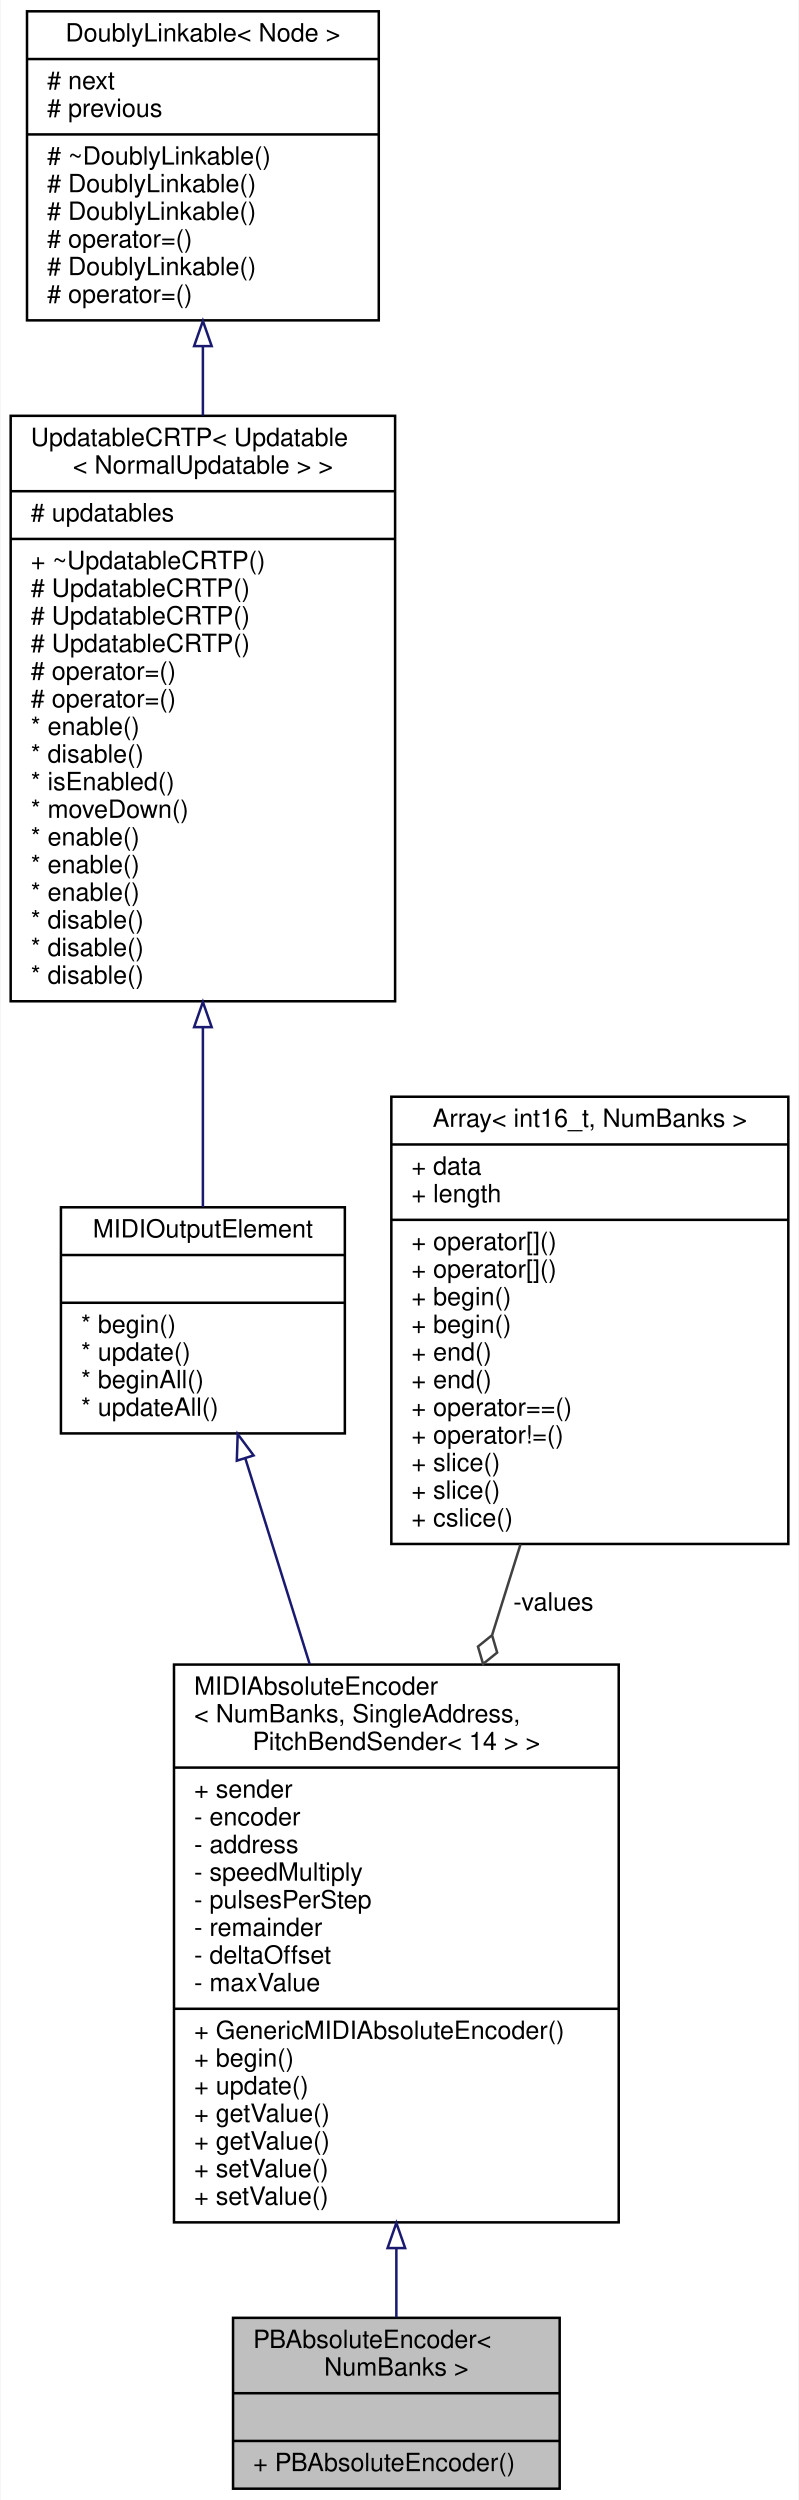
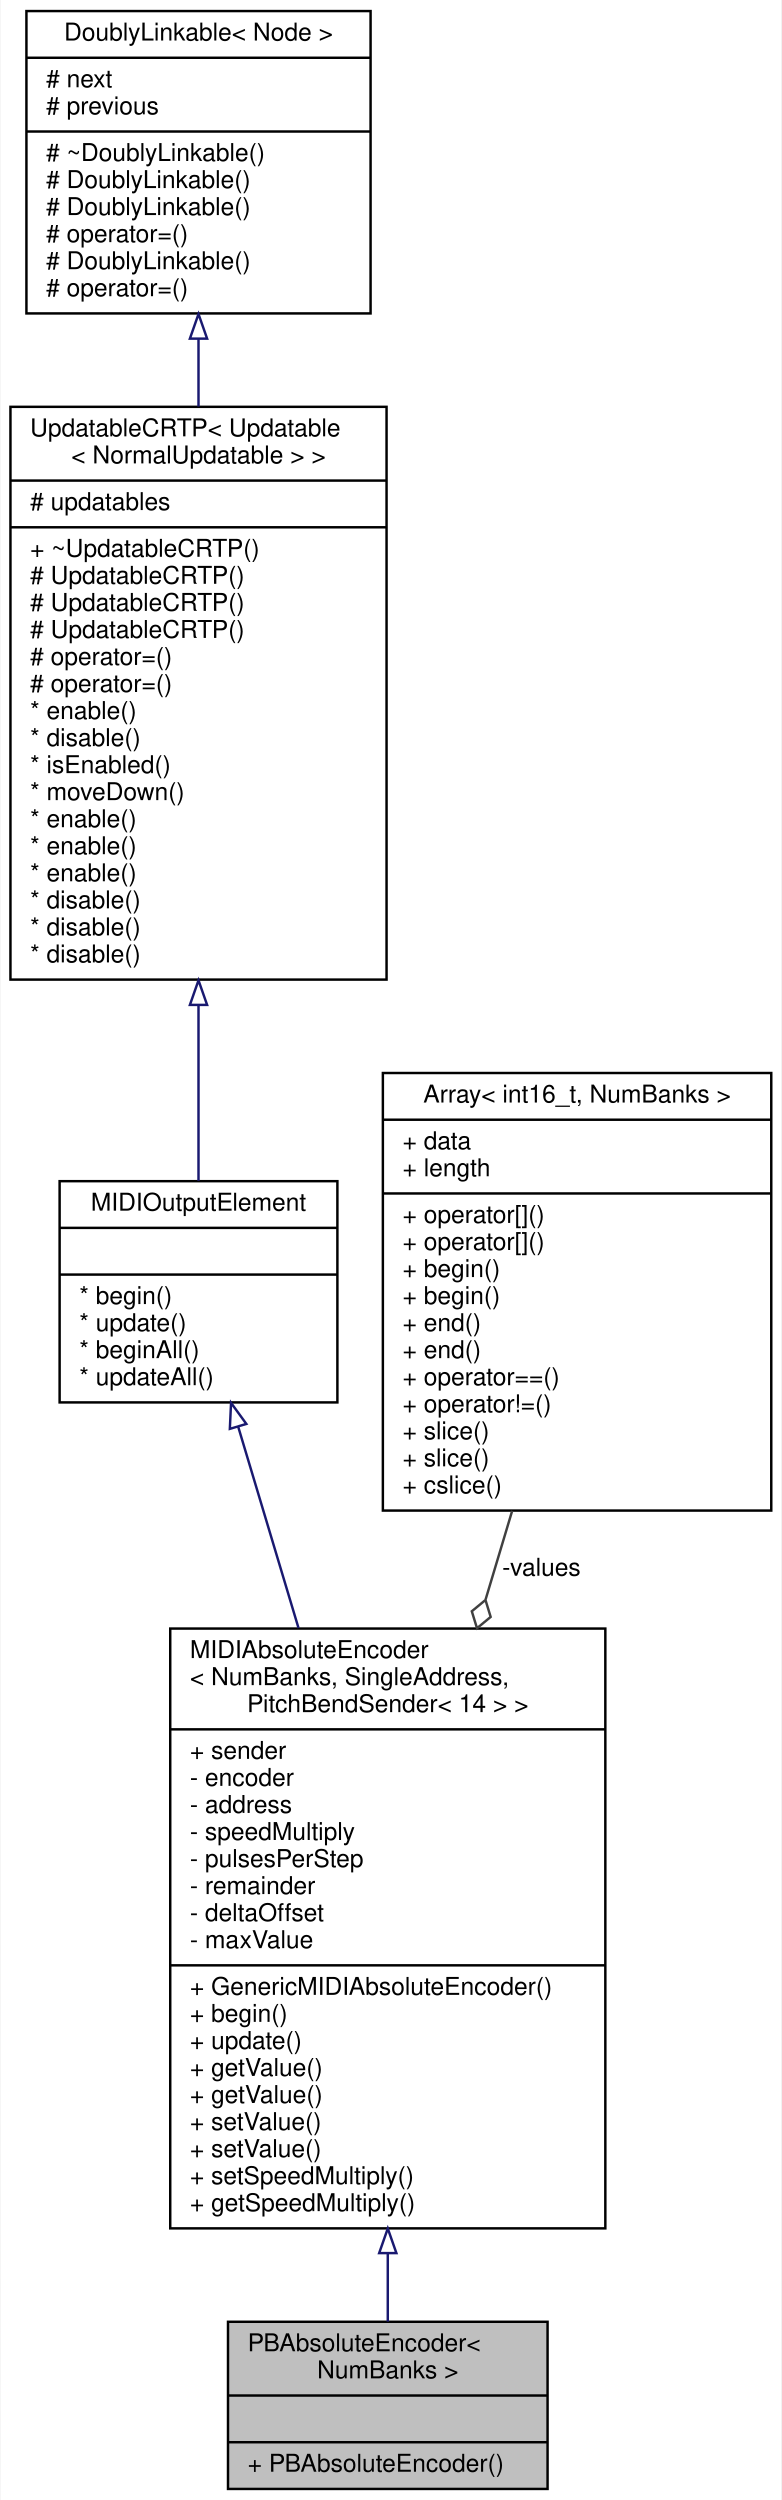
- <svg xmlns="http://www.w3.org/2000/svg" xmlns:xlink="http://www.w3.org/1999/xlink" width="318pt" height="995pt" viewBox="0.00 0.00 317.50 995.00">
-   <g id="graph0" class="graph" transform="scale(1 1) rotate(0) translate(4 991)">
-     <polygon fill="white" stroke="transparent" points="-4,4 -4,-991 313.5,-991 313.5,4 -4,4" />
+ <svg xmlns="http://www.w3.org/2000/svg" xmlns:xlink="http://www.w3.org/1999/xlink" width="318pt" height="1017pt" viewBox="0.00 0.00 317.50 1017.00">
+   <g id="graph0" class="graph" transform="scale(1 1) rotate(0) translate(4 1013)">
+     <polygon fill="white" stroke="transparent" points="-4,4 -4,-1013 313.5,-1013 313.5,4 -4,4" />
    <g id="node1" class="node">
      <g id="a_node1">
        <a xlink:title="A class of MIDIOutputElements that read the input of a quadrature (rotary) encoder and send out absol...">
          <polygon fill="#bfbfbf" stroke="black" points="88.5,-0.5 88.5,-68.5 218.5,-68.5 218.5,-0.5 88.5,-0.5" />
          <text text-anchor="start" x="96.5" y="-56.5" font-family="Helvetica,sans-Serif" font-size="10.00">PBAbsoluteEncoder&lt;</text>
          <text text-anchor="middle" x="153.5" y="-45.5" font-family="Helvetica,sans-Serif" font-size="10.00"> NumBanks &gt;</text>
          <polyline fill="none" stroke="black" points="88.5,-38.5 218.5,-38.5 " />
          <text text-anchor="middle" x="153.5" y="-26.5" font-family="Helvetica,sans-Serif" font-size="10.00"> </text>
          <polyline fill="none" stroke="black" points="88.5,-19.5 218.5,-19.5 " />
          <text text-anchor="start" x="96.5" y="-7.5" font-family="Helvetica,sans-Serif" font-size="10.00">+ PBAbsoluteEncoder()</text>
        </a>
      </g>
    </g>
    <g id="node2" class="node">
      <g id="a_node2">
        <a xlink:href="../../df/db5/classBankable_1_1GenericMIDIAbsoluteEncoder.html" target="_top" xlink:title="An abstract class for rotary encoders that send absolute MIDI events.">
-           <polygon fill="white" stroke="black" points="65,-106.5 65,-328.5 242,-328.5 242,-106.5 65,-106.5" />
-           <text text-anchor="start" x="73" y="-316.5" font-family="Helvetica,sans-Serif" font-size="10.00">MIDIAbsoluteEncoder</text>
-           <text text-anchor="start" x="73" y="-305.5" font-family="Helvetica,sans-Serif" font-size="10.00">&lt; NumBanks, SingleAddress,</text>
-           <text text-anchor="middle" x="153.5" y="-294.5" font-family="Helvetica,sans-Serif" font-size="10.00"> PitchBendSender&lt; 14 &gt; &gt;</text>
-           <polyline fill="none" stroke="black" points="65,-287.5 242,-287.5 " />
-           <text text-anchor="start" x="73" y="-275.5" font-family="Helvetica,sans-Serif" font-size="10.00">+ sender</text>
-           <text text-anchor="start" x="73" y="-264.5" font-family="Helvetica,sans-Serif" font-size="10.00">- encoder</text>
-           <text text-anchor="start" x="73" y="-253.5" font-family="Helvetica,sans-Serif" font-size="10.00">- address</text>
-           <text text-anchor="start" x="73" y="-242.5" font-family="Helvetica,sans-Serif" font-size="10.00">- speedMultiply</text>
-           <text text-anchor="start" x="73" y="-231.5" font-family="Helvetica,sans-Serif" font-size="10.00">- pulsesPerStep</text>
-           <text text-anchor="start" x="73" y="-220.5" font-family="Helvetica,sans-Serif" font-size="10.00">- remainder</text>
-           <text text-anchor="start" x="73" y="-209.5" font-family="Helvetica,sans-Serif" font-size="10.00">- deltaOffset</text>
-           <text text-anchor="start" x="73" y="-198.5" font-family="Helvetica,sans-Serif" font-size="10.00">- maxValue</text>
-           <polyline fill="none" stroke="black" points="65,-191.5 242,-191.5 " />
-           <text text-anchor="start" x="73" y="-179.5" font-family="Helvetica,sans-Serif" font-size="10.00">+ GenericMIDIAbsoluteEncoder()</text>
-           <text text-anchor="start" x="73" y="-168.5" font-family="Helvetica,sans-Serif" font-size="10.00">+ begin()</text>
-           <text text-anchor="start" x="73" y="-157.5" font-family="Helvetica,sans-Serif" font-size="10.00">+ update()</text>
-           <text text-anchor="start" x="73" y="-146.5" font-family="Helvetica,sans-Serif" font-size="10.00">+ getValue()</text>
-           <text text-anchor="start" x="73" y="-135.5" font-family="Helvetica,sans-Serif" font-size="10.00">+ getValue()</text>
-           <text text-anchor="start" x="73" y="-124.5" font-family="Helvetica,sans-Serif" font-size="10.00">+ setValue()</text>
-           <text text-anchor="start" x="73" y="-113.5" font-family="Helvetica,sans-Serif" font-size="10.00">+ setValue()</text>
+           <polygon fill="white" stroke="black" points="65,-106.5 65,-350.5 242,-350.5 242,-106.5 65,-106.5" />
+           <text text-anchor="start" x="73" y="-338.5" font-family="Helvetica,sans-Serif" font-size="10.00">MIDIAbsoluteEncoder</text>
+           <text text-anchor="start" x="73" y="-327.5" font-family="Helvetica,sans-Serif" font-size="10.00">&lt; NumBanks, SingleAddress,</text>
+           <text text-anchor="middle" x="153.5" y="-316.5" font-family="Helvetica,sans-Serif" font-size="10.00"> PitchBendSender&lt; 14 &gt; &gt;</text>
+           <polyline fill="none" stroke="black" points="65,-309.5 242,-309.5 " />
+           <text text-anchor="start" x="73" y="-297.5" font-family="Helvetica,sans-Serif" font-size="10.00">+ sender</text>
+           <text text-anchor="start" x="73" y="-286.5" font-family="Helvetica,sans-Serif" font-size="10.00">- encoder</text>
+           <text text-anchor="start" x="73" y="-275.5" font-family="Helvetica,sans-Serif" font-size="10.00">- address</text>
+           <text text-anchor="start" x="73" y="-264.5" font-family="Helvetica,sans-Serif" font-size="10.00">- speedMultiply</text>
+           <text text-anchor="start" x="73" y="-253.5" font-family="Helvetica,sans-Serif" font-size="10.00">- pulsesPerStep</text>
+           <text text-anchor="start" x="73" y="-242.5" font-family="Helvetica,sans-Serif" font-size="10.00">- remainder</text>
+           <text text-anchor="start" x="73" y="-231.5" font-family="Helvetica,sans-Serif" font-size="10.00">- deltaOffset</text>
+           <text text-anchor="start" x="73" y="-220.5" font-family="Helvetica,sans-Serif" font-size="10.00">- maxValue</text>
+           <polyline fill="none" stroke="black" points="65,-213.5 242,-213.5 " />
+           <text text-anchor="start" x="73" y="-201.5" font-family="Helvetica,sans-Serif" font-size="10.00">+ GenericMIDIAbsoluteEncoder()</text>
+           <text text-anchor="start" x="73" y="-190.5" font-family="Helvetica,sans-Serif" font-size="10.00">+ begin()</text>
+           <text text-anchor="start" x="73" y="-179.5" font-family="Helvetica,sans-Serif" font-size="10.00">+ update()</text>
+           <text text-anchor="start" x="73" y="-168.5" font-family="Helvetica,sans-Serif" font-size="10.00">+ getValue()</text>
+           <text text-anchor="start" x="73" y="-157.5" font-family="Helvetica,sans-Serif" font-size="10.00">+ getValue()</text>
+           <text text-anchor="start" x="73" y="-146.5" font-family="Helvetica,sans-Serif" font-size="10.00">+ setValue()</text>
+           <text text-anchor="start" x="73" y="-135.5" font-family="Helvetica,sans-Serif" font-size="10.00">+ setValue()</text>
+           <text text-anchor="start" x="73" y="-124.5" font-family="Helvetica,sans-Serif" font-size="10.00">+ setSpeedMultiply()</text>
+           <text text-anchor="start" x="73" y="-113.5" font-family="Helvetica,sans-Serif" font-size="10.00">+ getSpeedMultiply()</text>
        </a>
      </g>
    </g>
    <g id="edge1" class="edge">
-       <path fill="none" stroke="midnightblue" d="M153.5,-96.21C153.5,-86.32 153.5,-76.96 153.5,-68.69" />
-       <polygon fill="none" stroke="midnightblue" points="150,-96.26 153.5,-106.26 157,-96.26 150,-96.26" />
+       <path fill="none" stroke="midnightblue" d="M153.5,-96.27C153.5,-86.27 153.5,-76.87 153.5,-68.58" />
+       <polygon fill="none" stroke="midnightblue" points="150,-96.45 153.5,-106.45 157,-96.45 150,-96.45" />
    </g>
    <g id="node3" class="node">
      <g id="a_node3">
        <a xlink:href="../../d1/d55/classAH_1_1Updatable.html" target="_top" xlink:title="A super class for object that have to be updated regularly.">
-           <polygon fill="white" stroke="black" points="20,-420.5 20,-510.5 133,-510.5 133,-420.5 20,-420.5" />
-           <text text-anchor="middle" x="76.5" y="-498.5" font-family="Helvetica,sans-Serif" font-size="10.00">MIDIOutputElement</text>
-           <polyline fill="none" stroke="black" points="20,-491.5 133,-491.5 " />
-           <text text-anchor="middle" x="76.5" y="-479.5" font-family="Helvetica,sans-Serif" font-size="10.00"> </text>
-           <polyline fill="none" stroke="black" points="20,-472.5 133,-472.5 " />
-           <text text-anchor="start" x="28" y="-460.5" font-family="Helvetica,sans-Serif" font-size="10.00">* begin()</text>
-           <text text-anchor="start" x="28" y="-449.5" font-family="Helvetica,sans-Serif" font-size="10.00">* update()</text>
-           <text text-anchor="start" x="28" y="-438.5" font-family="Helvetica,sans-Serif" font-size="10.00">* beginAll()</text>
-           <text text-anchor="start" x="28" y="-427.5" font-family="Helvetica,sans-Serif" font-size="10.00">* updateAll()</text>
+           <polygon fill="white" stroke="black" points="20,-442.5 20,-532.5 133,-532.5 133,-442.5 20,-442.5" />
+           <text text-anchor="middle" x="76.5" y="-520.5" font-family="Helvetica,sans-Serif" font-size="10.00">MIDIOutputElement</text>
+           <polyline fill="none" stroke="black" points="20,-513.5 133,-513.5 " />
+           <text text-anchor="middle" x="76.5" y="-501.5" font-family="Helvetica,sans-Serif" font-size="10.00"> </text>
+           <polyline fill="none" stroke="black" points="20,-494.5 133,-494.5 " />
+           <text text-anchor="start" x="28" y="-482.5" font-family="Helvetica,sans-Serif" font-size="10.00">* begin()</text>
+           <text text-anchor="start" x="28" y="-471.5" font-family="Helvetica,sans-Serif" font-size="10.00">* update()</text>
+           <text text-anchor="start" x="28" y="-460.5" font-family="Helvetica,sans-Serif" font-size="10.00">* beginAll()</text>
+           <text text-anchor="start" x="28" y="-449.5" font-family="Helvetica,sans-Serif" font-size="10.00">* updateAll()</text>
        </a>
      </g>
    </g>
    <g id="edge2" class="edge">
-       <path fill="none" stroke="midnightblue" d="M93.38,-410.58C100.92,-386.47 110.11,-357.11 119.01,-328.68" />
-       <polygon fill="none" stroke="midnightblue" points="90,-409.65 90.35,-420.24 96.68,-411.74 90,-409.65" />
+       <path fill="none" stroke="midnightblue" d="M92.61,-432.73C99.79,-408.77 108.56,-379.49 117.19,-350.7" />
+       <polygon fill="none" stroke="midnightblue" points="89.25,-431.74 89.74,-442.32 95.96,-433.75 89.25,-431.74" />
    </g>
    <g id="node4" class="node">
      <g id="a_node4">
        <a xlink:href="../../d8/d1a/classAH_1_1UpdatableCRTP.html" target="_top" xlink:title=" ">
-           <polygon fill="white" stroke="black" points="0,-592.5 0,-825.5 153,-825.5 153,-592.5 0,-592.5" />
-           <text text-anchor="start" x="8" y="-813.5" font-family="Helvetica,sans-Serif" font-size="10.00">UpdatableCRTP&lt; Updatable</text>
-           <text text-anchor="middle" x="76.5" y="-802.5" font-family="Helvetica,sans-Serif" font-size="10.00">&lt; NormalUpdatable &gt; &gt;</text>
-           <polyline fill="none" stroke="black" points="0,-795.5 153,-795.5 " />
-           <text text-anchor="start" x="8" y="-783.5" font-family="Helvetica,sans-Serif" font-size="10.00"># updatables</text>
-           <polyline fill="none" stroke="black" points="0,-776.5 153,-776.5 " />
-           <text text-anchor="start" x="8" y="-764.5" font-family="Helvetica,sans-Serif" font-size="10.00">+ ~UpdatableCRTP()</text>
+           <polygon fill="white" stroke="black" points="0,-614.5 0,-847.5 153,-847.5 153,-614.5 0,-614.5" />
+           <text text-anchor="start" x="8" y="-835.5" font-family="Helvetica,sans-Serif" font-size="10.00">UpdatableCRTP&lt; Updatable</text>
+           <text text-anchor="middle" x="76.5" y="-824.5" font-family="Helvetica,sans-Serif" font-size="10.00">&lt; NormalUpdatable &gt; &gt;</text>
+           <polyline fill="none" stroke="black" points="0,-817.5 153,-817.5 " />
+           <text text-anchor="start" x="8" y="-805.5" font-family="Helvetica,sans-Serif" font-size="10.00"># updatables</text>
+           <polyline fill="none" stroke="black" points="0,-798.5 153,-798.5 " />
+           <text text-anchor="start" x="8" y="-786.5" font-family="Helvetica,sans-Serif" font-size="10.00">+ ~UpdatableCRTP()</text>
+           <text text-anchor="start" x="8" y="-775.5" font-family="Helvetica,sans-Serif" font-size="10.00"># UpdatableCRTP()</text>
+           <text text-anchor="start" x="8" y="-764.5" font-family="Helvetica,sans-Serif" font-size="10.00"># UpdatableCRTP()</text>
          <text text-anchor="start" x="8" y="-753.5" font-family="Helvetica,sans-Serif" font-size="10.00"># UpdatableCRTP()</text>
-           <text text-anchor="start" x="8" y="-742.5" font-family="Helvetica,sans-Serif" font-size="10.00"># UpdatableCRTP()</text>
-           <text text-anchor="start" x="8" y="-731.5" font-family="Helvetica,sans-Serif" font-size="10.00"># UpdatableCRTP()</text>
-           <text text-anchor="start" x="8" y="-720.5" font-family="Helvetica,sans-Serif" font-size="10.00"># operator=()</text>
-           <text text-anchor="start" x="8" y="-709.5" font-family="Helvetica,sans-Serif" font-size="10.00"># operator=()</text>
-           <text text-anchor="start" x="8" y="-698.5" font-family="Helvetica,sans-Serif" font-size="10.00">* enable()</text>
-           <text text-anchor="start" x="8" y="-687.5" font-family="Helvetica,sans-Serif" font-size="10.00">* disable()</text>
-           <text text-anchor="start" x="8" y="-676.5" font-family="Helvetica,sans-Serif" font-size="10.00">* isEnabled()</text>
-           <text text-anchor="start" x="8" y="-665.5" font-family="Helvetica,sans-Serif" font-size="10.00">* moveDown()</text>
+           <text text-anchor="start" x="8" y="-742.5" font-family="Helvetica,sans-Serif" font-size="10.00"># operator=()</text>
+           <text text-anchor="start" x="8" y="-731.5" font-family="Helvetica,sans-Serif" font-size="10.00"># operator=()</text>
+           <text text-anchor="start" x="8" y="-720.5" font-family="Helvetica,sans-Serif" font-size="10.00">* enable()</text>
+           <text text-anchor="start" x="8" y="-709.5" font-family="Helvetica,sans-Serif" font-size="10.00">* disable()</text>
+           <text text-anchor="start" x="8" y="-698.5" font-family="Helvetica,sans-Serif" font-size="10.00">* isEnabled()</text>
+           <text text-anchor="start" x="8" y="-687.5" font-family="Helvetica,sans-Serif" font-size="10.00">* moveDown()</text>
+           <text text-anchor="start" x="8" y="-676.5" font-family="Helvetica,sans-Serif" font-size="10.00">* enable()</text>
+           <text text-anchor="start" x="8" y="-665.5" font-family="Helvetica,sans-Serif" font-size="10.00">* enable()</text>
          <text text-anchor="start" x="8" y="-654.5" font-family="Helvetica,sans-Serif" font-size="10.00">* enable()</text>
-           <text text-anchor="start" x="8" y="-643.5" font-family="Helvetica,sans-Serif" font-size="10.00">* enable()</text>
-           <text text-anchor="start" x="8" y="-632.5" font-family="Helvetica,sans-Serif" font-size="10.00">* enable()</text>
+           <text text-anchor="start" x="8" y="-643.5" font-family="Helvetica,sans-Serif" font-size="10.00">* disable()</text>
+           <text text-anchor="start" x="8" y="-632.5" font-family="Helvetica,sans-Serif" font-size="10.00">* disable()</text>
          <text text-anchor="start" x="8" y="-621.5" font-family="Helvetica,sans-Serif" font-size="10.00">* disable()</text>
-           <text text-anchor="start" x="8" y="-610.5" font-family="Helvetica,sans-Serif" font-size="10.00">* disable()</text>
-           <text text-anchor="start" x="8" y="-599.5" font-family="Helvetica,sans-Serif" font-size="10.00">* disable()</text>
        </a>
      </g>
    </g>
    <g id="edge3" class="edge">
-       <path fill="none" stroke="midnightblue" d="M76.5,-581.98C76.5,-556.34 76.5,-531.01 76.5,-510.64" />
-       <polygon fill="none" stroke="midnightblue" points="73,-582.2 76.5,-592.2 80,-582.2 73,-582.2" />
+       <path fill="none" stroke="midnightblue" d="M76.5,-603.98C76.5,-578.34 76.5,-553.01 76.5,-532.64" />
+       <polygon fill="none" stroke="midnightblue" points="73,-604.2 76.5,-614.2 80,-604.2 73,-604.2" />
    </g>
    <g id="node5" class="node">
      <g id="a_node5">
        <a xlink:href="../../d4/d23/classDoublyLinkable.html" target="_top" xlink:title="A class that can be inherited from to allow inserting into a DoublyLinkedList.">
-           <polygon fill="white" stroke="black" points="6.5,-863.5 6.5,-986.5 146.5,-986.5 146.5,-863.5 6.5,-863.5" />
-           <text text-anchor="middle" x="76.5" y="-974.5" font-family="Helvetica,sans-Serif" font-size="10.00">DoublyLinkable&lt; Node &gt;</text>
-           <polyline fill="none" stroke="black" points="6.5,-967.5 146.5,-967.5 " />
-           <text text-anchor="start" x="14.5" y="-955.5" font-family="Helvetica,sans-Serif" font-size="10.00"># next</text>
-           <text text-anchor="start" x="14.5" y="-944.5" font-family="Helvetica,sans-Serif" font-size="10.00"># previous</text>
-           <polyline fill="none" stroke="black" points="6.5,-937.5 146.5,-937.5 " />
-           <text text-anchor="start" x="14.5" y="-925.5" font-family="Helvetica,sans-Serif" font-size="10.00"># ~DoublyLinkable()</text>
-           <text text-anchor="start" x="14.5" y="-914.5" font-family="Helvetica,sans-Serif" font-size="10.00"># DoublyLinkable()</text>
+           <polygon fill="white" stroke="black" points="6.5,-885.5 6.5,-1008.5 146.5,-1008.5 146.5,-885.5 6.5,-885.5" />
+           <text text-anchor="middle" x="76.5" y="-996.5" font-family="Helvetica,sans-Serif" font-size="10.00">DoublyLinkable&lt; Node &gt;</text>
+           <polyline fill="none" stroke="black" points="6.5,-989.5 146.5,-989.5 " />
+           <text text-anchor="start" x="14.5" y="-977.5" font-family="Helvetica,sans-Serif" font-size="10.00"># next</text>
+           <text text-anchor="start" x="14.5" y="-966.5" font-family="Helvetica,sans-Serif" font-size="10.00"># previous</text>
+           <polyline fill="none" stroke="black" points="6.5,-959.5 146.5,-959.5 " />
+           <text text-anchor="start" x="14.5" y="-947.5" font-family="Helvetica,sans-Serif" font-size="10.00"># ~DoublyLinkable()</text>
+           <text text-anchor="start" x="14.5" y="-936.5" font-family="Helvetica,sans-Serif" font-size="10.00"># DoublyLinkable()</text>
+           <text text-anchor="start" x="14.5" y="-925.5" font-family="Helvetica,sans-Serif" font-size="10.00"># DoublyLinkable()</text>
+           <text text-anchor="start" x="14.5" y="-914.5" font-family="Helvetica,sans-Serif" font-size="10.00"># operator=()</text>
          <text text-anchor="start" x="14.5" y="-903.5" font-family="Helvetica,sans-Serif" font-size="10.00"># DoublyLinkable()</text>
          <text text-anchor="start" x="14.5" y="-892.5" font-family="Helvetica,sans-Serif" font-size="10.00"># operator=()</text>
-           <text text-anchor="start" x="14.5" y="-881.5" font-family="Helvetica,sans-Serif" font-size="10.00"># DoublyLinkable()</text>
-           <text text-anchor="start" x="14.5" y="-870.5" font-family="Helvetica,sans-Serif" font-size="10.00"># operator=()</text>
        </a>
      </g>
    </g>
    <g id="edge4" class="edge">
-       <path fill="none" stroke="midnightblue" d="M76.5,-853.03C76.5,-844.17 76.5,-834.94 76.5,-825.61" />
-       <polygon fill="none" stroke="midnightblue" points="73,-853.25 76.5,-863.25 80,-853.25 73,-853.25" />
+       <path fill="none" stroke="midnightblue" d="M76.5,-875.03C76.5,-866.17 76.5,-856.94 76.5,-847.61" />
+       <polygon fill="none" stroke="midnightblue" points="73,-875.25 76.5,-885.25 80,-875.25 73,-875.25" />
    </g>
    <g id="node6" class="node">
      <g id="a_node6">
        <a xlink:href="../../d0/d32/structAH_1_1Array.html" target="_top" xlink:title=" ">
-           <polygon fill="white" stroke="black" points="151.5,-376.5 151.5,-554.5 309.5,-554.5 309.5,-376.5 151.5,-376.5" />
-           <text text-anchor="middle" x="230.5" y="-542.5" font-family="Helvetica,sans-Serif" font-size="10.00">Array&lt; int16_t, NumBanks &gt;</text>
-           <polyline fill="none" stroke="black" points="151.5,-535.5 309.5,-535.5 " />
-           <text text-anchor="start" x="159.5" y="-523.5" font-family="Helvetica,sans-Serif" font-size="10.00">+ data</text>
-           <text text-anchor="start" x="159.5" y="-512.5" font-family="Helvetica,sans-Serif" font-size="10.00">+ length</text>
-           <polyline fill="none" stroke="black" points="151.5,-505.5 309.5,-505.5 " />
-           <text text-anchor="start" x="159.5" y="-493.5" font-family="Helvetica,sans-Serif" font-size="10.00">+ operator[]()</text>
-           <text text-anchor="start" x="159.5" y="-482.5" font-family="Helvetica,sans-Serif" font-size="10.00">+ operator[]()</text>
-           <text text-anchor="start" x="159.5" y="-471.5" font-family="Helvetica,sans-Serif" font-size="10.00">+ begin()</text>
-           <text text-anchor="start" x="159.5" y="-460.5" font-family="Helvetica,sans-Serif" font-size="10.00">+ begin()</text>
-           <text text-anchor="start" x="159.5" y="-449.5" font-family="Helvetica,sans-Serif" font-size="10.00">+ end()</text>
-           <text text-anchor="start" x="159.5" y="-438.5" font-family="Helvetica,sans-Serif" font-size="10.00">+ end()</text>
-           <text text-anchor="start" x="159.5" y="-427.5" font-family="Helvetica,sans-Serif" font-size="10.00">+ operator==()</text>
-           <text text-anchor="start" x="159.5" y="-416.5" font-family="Helvetica,sans-Serif" font-size="10.00">+ operator!=()</text>
-           <text text-anchor="start" x="159.5" y="-405.5" font-family="Helvetica,sans-Serif" font-size="10.00">+ slice()</text>
-           <text text-anchor="start" x="159.5" y="-394.5" font-family="Helvetica,sans-Serif" font-size="10.00">+ slice()</text>
-           <text text-anchor="start" x="159.5" y="-383.5" font-family="Helvetica,sans-Serif" font-size="10.00">+ cslice()</text>
+           <polygon fill="white" stroke="black" points="151.5,-398.5 151.5,-576.5 309.5,-576.5 309.5,-398.5 151.5,-398.5" />
+           <text text-anchor="middle" x="230.5" y="-564.5" font-family="Helvetica,sans-Serif" font-size="10.00">Array&lt; int16_t, NumBanks &gt;</text>
+           <polyline fill="none" stroke="black" points="151.5,-557.5 309.5,-557.5 " />
+           <text text-anchor="start" x="159.5" y="-545.5" font-family="Helvetica,sans-Serif" font-size="10.00">+ data</text>
+           <text text-anchor="start" x="159.5" y="-534.5" font-family="Helvetica,sans-Serif" font-size="10.00">+ length</text>
+           <polyline fill="none" stroke="black" points="151.5,-527.5 309.5,-527.5 " />
+           <text text-anchor="start" x="159.5" y="-515.5" font-family="Helvetica,sans-Serif" font-size="10.00">+ operator[]()</text>
+           <text text-anchor="start" x="159.5" y="-504.5" font-family="Helvetica,sans-Serif" font-size="10.00">+ operator[]()</text>
+           <text text-anchor="start" x="159.5" y="-493.5" font-family="Helvetica,sans-Serif" font-size="10.00">+ begin()</text>
+           <text text-anchor="start" x="159.5" y="-482.5" font-family="Helvetica,sans-Serif" font-size="10.00">+ begin()</text>
+           <text text-anchor="start" x="159.5" y="-471.5" font-family="Helvetica,sans-Serif" font-size="10.00">+ end()</text>
+           <text text-anchor="start" x="159.5" y="-460.5" font-family="Helvetica,sans-Serif" font-size="10.00">+ end()</text>
+           <text text-anchor="start" x="159.5" y="-449.5" font-family="Helvetica,sans-Serif" font-size="10.00">+ operator==()</text>
+           <text text-anchor="start" x="159.5" y="-438.5" font-family="Helvetica,sans-Serif" font-size="10.00">+ operator!=()</text>
+           <text text-anchor="start" x="159.5" y="-427.5" font-family="Helvetica,sans-Serif" font-size="10.00">+ slice()</text>
+           <text text-anchor="start" x="159.5" y="-416.5" font-family="Helvetica,sans-Serif" font-size="10.00">+ slice()</text>
+           <text text-anchor="start" x="159.5" y="-405.5" font-family="Helvetica,sans-Serif" font-size="10.00">+ cslice()</text>
        </a>
      </g>
    </g>
    <g id="edge5" class="edge">
-       <path fill="none" stroke="#404040" d="M202.92,-376.38C199.26,-364.68 195.45,-352.52 191.65,-340.38" />
-       <polygon fill="none" stroke="#404040" points="191.59,-340.2 185.98,-335.67 188.01,-328.75 193.62,-333.28 191.59,-340.2" />
-       <text text-anchor="middle" x="216" y="-350" font-family="Helvetica,sans-Serif" font-size="10.00"> -values</text>
+       <path fill="none" stroke="#404040" d="M204.11,-398.41C200.61,-386.74 196.97,-374.58 193.3,-362.36" />
+       <polygon fill="none" stroke="#404040" points="193.24,-362.13 187.68,-357.53 189.79,-350.64 195.35,-355.24 193.24,-362.13" />
+       <text text-anchor="middle" x="216" y="-372" font-family="Helvetica,sans-Serif" font-size="10.00"> -values</text>
    </g>
  </g>
</svg>
